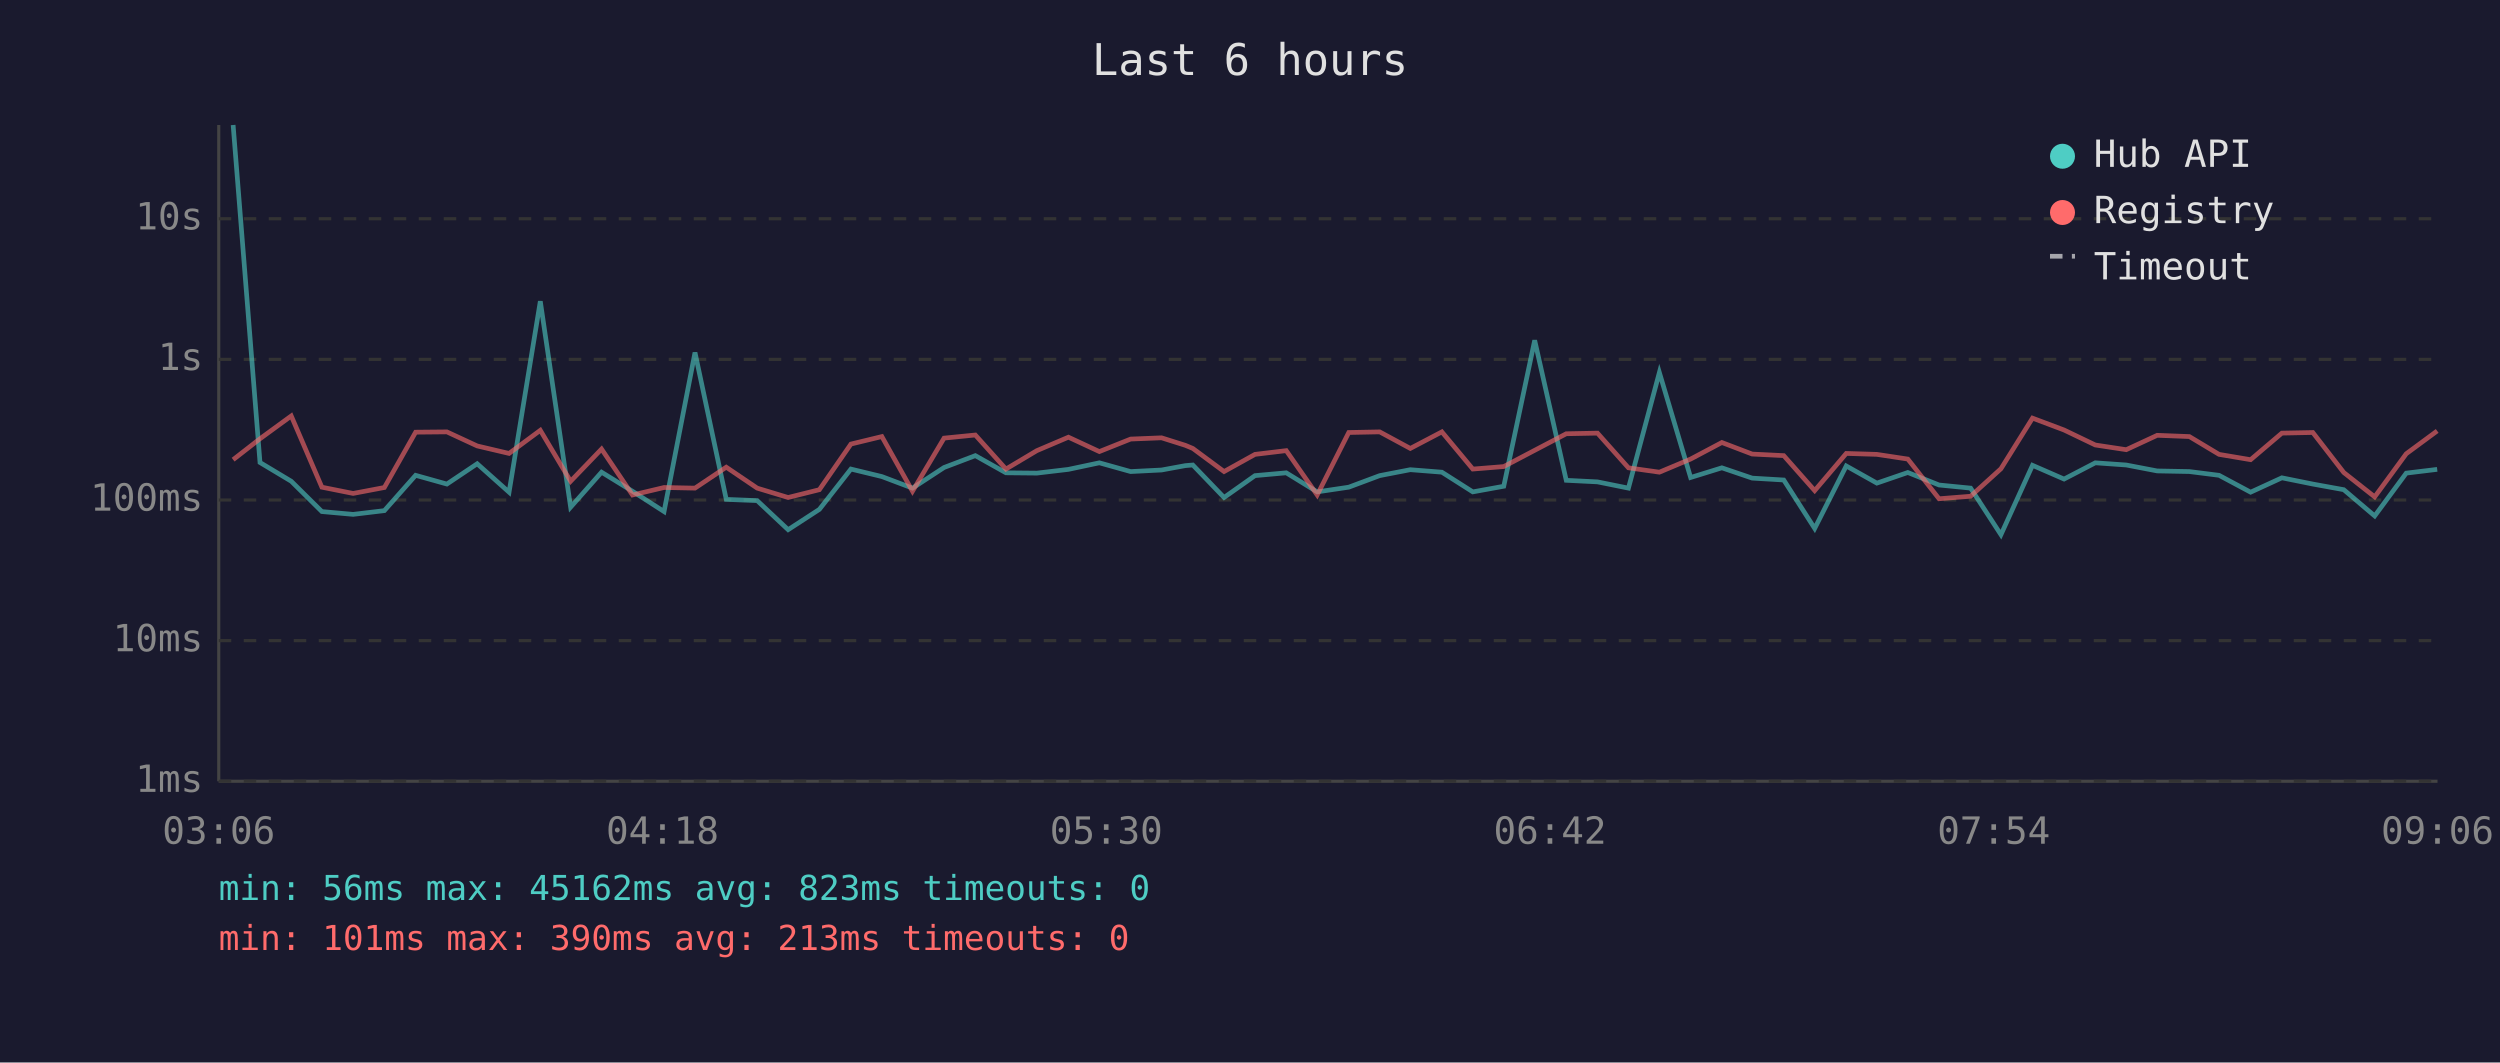
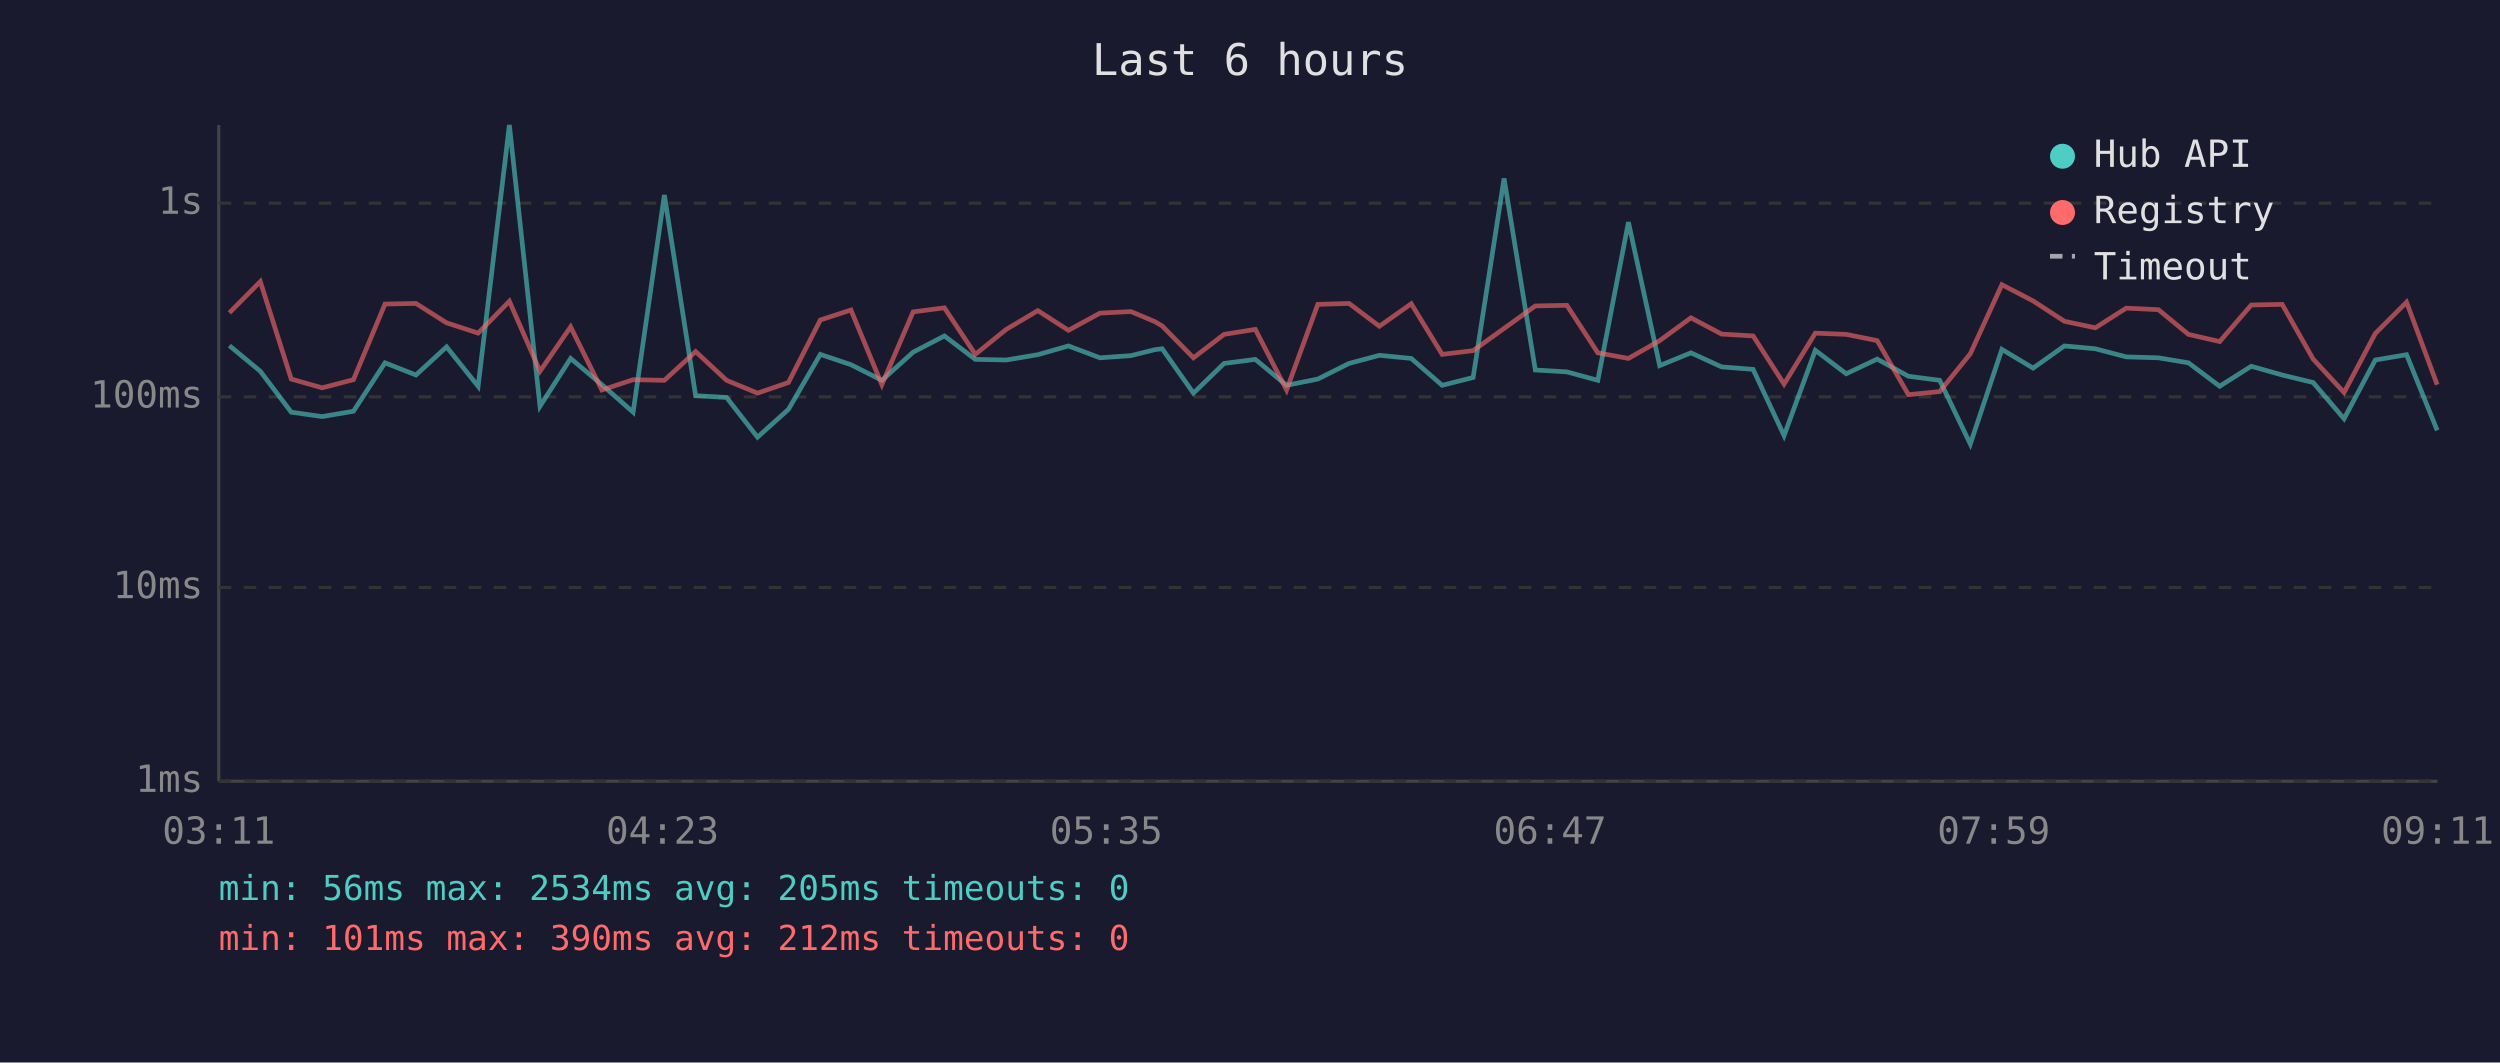
<svg xmlns="http://www.w3.org/2000/svg" viewBox="0 0 800 340" font-family="monospace" font-size="12">
  <rect width="800" height="340" fill="#1a1a2e" />
  <text x="400" y="24" fill="#e0e0e0" font-size="14" text-anchor="middle">Last 6 hours</text>
  <line x1="70" y1="40" x2="70" y2="250" stroke="#444" stroke-width="1" />
  <line x1="70" y1="250" x2="780" y2="250" stroke="#444" stroke-width="1" />
  <line x1="70" y1="250" x2="780" y2="250" stroke="#333" stroke-width="1" stroke-dasharray="4" />
  <text x="65" y="250" fill="#888" text-anchor="end" dominant-baseline="middle">1ms</text>
-   <line x1="70" y1="205" x2="780" y2="205" stroke="#333" stroke-width="1" stroke-dasharray="4" />
-   <text x="65" y="205" fill="#888" text-anchor="end" dominant-baseline="middle">10ms</text>
-   <line x1="70" y1="160" x2="780" y2="160" stroke="#333" stroke-width="1" stroke-dasharray="4" />
-   <text x="65" y="160" fill="#888" text-anchor="end" dominant-baseline="middle">100ms</text>
-   <line x1="70" y1="115" x2="780" y2="115" stroke="#333" stroke-width="1" stroke-dasharray="4" />
-   <text x="65" y="115" fill="#888" text-anchor="end" dominant-baseline="middle">1s</text>
-   <line x1="70" y1="70" x2="780" y2="70" stroke="#333" stroke-width="1" stroke-dasharray="4" />
-   <text x="65" y="70" fill="#888" text-anchor="end" dominant-baseline="middle">10s</text>
-   <text x="70" y="270" fill="#888" text-anchor="middle">03:06</text>
-   <text x="212" y="270" fill="#888" text-anchor="middle">04:18</text>
-   <text x="354" y="270" fill="#888" text-anchor="middle">05:30</text>
-   <text x="496" y="270" fill="#888" text-anchor="middle">06:42</text>
-   <text x="638" y="270" fill="#888" text-anchor="middle">07:54</text>
-   <text x="780" y="270" fill="#888" text-anchor="middle">09:06</text>
-   <polyline points="74.6,40.0 83.2,148.0 93.2,154.0 103.0,163.7 113.0,164.6 123.0,163.4 133.0,152.1 143.0,154.9 152.7,148.4 162.9,157.5 172.9,96.4 182.6,162.3 192.5,151.1 202.4,157.2 212.5,163.7 222.4,112.8 232.4,159.8 242.3,160.2 252.2,169.5 262.2,163.0 272.3,150.1 282.2,152.5 292.0,156.2 302.1,149.6 312.1,145.8 321.9,151.3 331.8,151.4 341.9,150.2 351.8,148.1 361.8,150.9 371.7,150.4 379.3,149.0 381.7,148.8 391.7,159.2 401.6,152.2 411.6,151.3 421.5,157.4 431.6,155.9 441.5,152.2 451.3,150.3 461.4,151.1 471.3,157.4 481.2,155.6 491.1,108.9 501.2,153.7 511.2,154.2 521.1,156.2 531.0,119.2 541.0,152.8 551.0,149.7 560.7,153.0 570.8,153.6 580.7,169.1 590.8,149.1 600.6,154.6 610.5,151.2 620.5,155.2 630.6,156.2 640.3,171.1 650.4,148.9 660.5,153.3 670.5,148.1 680.4,148.8 690.3,150.7 700.6,150.9 710.1,152.1 720.2,157.5 730.2,152.9 740.1,154.9 750.0,156.7 759.9,165.1 770.0,151.4 779.9,150.2" fill="none" stroke="#4ecdc4" stroke-width="1.5" opacity="0.6" />
-   <polyline points="74.6,147.1 83.2,140.4 93.2,133.1 103.0,155.9 113.0,157.9 123.0,156.0 133.0,138.3 143.0,138.2 152.7,142.7 162.9,145.1 172.9,137.7 182.6,154.0 192.5,143.7 202.4,158.4 212.5,156.0 222.4,156.2 232.4,149.5 242.3,156.2 252.2,159.2 262.2,156.7 272.3,142.1 282.2,139.7 292.0,157.2 302.1,140.2 312.1,139.2 321.9,150.1 331.8,144.2 341.9,139.9 351.8,144.5 361.8,140.5 371.7,140.1 379.3,142.5 381.7,143.5 391.7,150.9 401.6,145.4 411.6,144.2 421.5,158.4 431.6,138.4 441.5,138.2 451.3,143.5 461.4,138.2 471.3,150.1 481.2,149.3 491.1,144.1 501.2,138.8 511.2,138.6 521.1,149.7 531.0,151.1 541.0,146.9 551.0,141.6 560.7,145.3 570.8,145.8 580.7,157.0 590.8,145.1 600.6,145.4 610.5,146.9 620.5,159.6 630.6,158.8 640.3,150.0 650.4,133.8 660.5,137.6 670.5,142.4 680.4,143.9 690.3,139.3 700.6,139.7 710.1,145.4 720.2,147.1 730.2,138.6 740.1,138.4 750.0,151.2 759.9,159.0 770.0,145.2 779.9,137.9" fill="none" stroke="#ff6b6b" stroke-width="1.5" opacity="0.6" />
+   <line x1="70" y1="188" x2="780" y2="188" stroke="#333" stroke-width="1" stroke-dasharray="4" />
+   <text x="65" y="188" fill="#888" text-anchor="end" dominant-baseline="middle">10ms</text>
+   <line x1="70" y1="127" x2="780" y2="127" stroke="#333" stroke-width="1" stroke-dasharray="4" />
+   <text x="65" y="127" fill="#888" text-anchor="end" dominant-baseline="middle">100ms</text>
+   <line x1="70" y1="65" x2="780" y2="65" stroke="#333" stroke-width="1" stroke-dasharray="4" />
+   <text x="65" y="65" fill="#888" text-anchor="end" dominant-baseline="middle">1s</text>
+   <text x="70" y="270" fill="#888" text-anchor="middle">03:11</text>
+   <text x="212" y="270" fill="#888" text-anchor="middle">04:23</text>
+   <text x="354" y="270" fill="#888" text-anchor="middle">05:35</text>
+   <text x="496" y="270" fill="#888" text-anchor="middle">06:47</text>
+   <text x="638" y="270" fill="#888" text-anchor="middle">07:59</text>
+   <text x="780" y="270" fill="#888" text-anchor="middle">09:11</text>
+   <polyline points="73.4,110.6 83.3,118.8 93.2,131.9 103.1,133.3 113.1,131.6 123.2,116.1 133.1,120.0 142.9,111.0 153.0,123.6 163.0,40.0 172.8,130.0 182.6,114.7 192.6,123.1 202.6,131.9 212.6,62.4 222.6,126.6 232.5,127.2 242.4,139.9 252.3,131.0 262.5,113.4 272.3,116.7 282.2,121.7 292.2,112.7 302.2,107.5 312.1,115.0 322.0,115.2 332.1,113.5 341.9,110.7 352.0,114.5 361.9,113.8 369.5,111.9 371.9,111.6 381.9,125.8 391.7,116.3 401.7,115.0 411.7,123.3 421.7,121.3 431.7,116.3 441.4,113.7 451.6,114.7 461.5,123.3 471.4,120.8 481.3,57.1 491.3,118.4 501.4,119.0 511.3,121.7 521.1,71.1 531.1,117.0 541.1,112.9 550.9,117.4 561.0,118.2 570.9,139.4 580.9,112.1 590.8,119.6 600.7,114.9 610.7,120.4 620.7,121.7 630.5,142.1 640.6,111.8 650.6,117.8 660.6,110.7 670.5,111.6 680.4,114.2 690.7,114.5 700.3,116.1 710.3,123.6 720.4,117.2 730.3,120.0 740.2,122.4 750.1,134.0 760.1,115.2 770.1,113.5 779.9,137.7" fill="none" stroke="#4ecdc4" stroke-width="1.5" opacity="0.6" />
+   <polyline points="73.4,100.1 83.3,90.1 93.2,121.3 103.1,124.1 113.1,121.5 123.2,97.3 133.1,97.1 142.9,103.3 153.0,106.6 163.0,96.4 172.8,118.8 182.6,104.6 192.6,124.8 202.6,121.5 212.6,121.7 222.6,112.5 232.5,121.7 242.4,125.8 252.3,122.4 262.5,102.4 272.3,99.2 282.2,123.1 292.2,99.8 302.2,98.5 312.1,113.4 322.0,105.4 332.1,99.4 341.9,105.7 352.0,100.2 361.9,99.7 369.5,102.9 371.9,104.3 381.9,114.5 391.7,107.0 401.7,105.4 411.7,124.8 421.7,97.4 431.7,97.1 441.4,104.4 451.6,97.2 461.5,113.4 471.4,112.2 481.3,105.1 491.3,97.9 501.4,97.7 511.3,112.9 521.1,114.7 531.1,109.0 541.1,101.7 550.9,106.9 561.0,107.5 570.9,122.9 580.9,106.6 590.8,107.0 600.7,109.0 610.7,126.3 620.7,125.3 630.5,113.2 640.6,91.1 650.6,96.3 660.6,102.8 670.5,104.9 680.4,98.6 690.7,99.1 700.3,107.0 710.3,109.3 720.4,97.6 730.3,97.4 740.2,114.9 750.1,125.6 760.1,106.7 770.1,96.7 779.9,123.1" fill="none" stroke="#ff6b6b" stroke-width="1.5" opacity="0.6" />
  <circle cx="660" cy="50" r="4" fill="#4ecdc4" />
  <text x="670" y="50" fill="#e0e0e0" dominant-baseline="middle">Hub API</text>
  <circle cx="660" cy="68" r="4" fill="#ff6b6b" />
  <text x="670" y="68" fill="#e0e0e0" dominant-baseline="middle">Registry</text>
  <line x1="656" y1="82" x2="664" y2="82" stroke="#e0e0e0" stroke-width="1.5" stroke-dasharray="4,3" opacity="0.7" />
  <text x="670" y="86" fill="#e0e0e0" dominant-baseline="middle">Timeout</text>
-   <text x="70" y="288" fill="#4ecdc4" font-size="11">min: 56ms  max: 45162ms  avg: 823ms  timeouts: 0</text>
-   <text x="70" y="304" fill="#ff6b6b" font-size="11">min: 101ms  max: 390ms  avg: 213ms  timeouts: 0</text>
+   <text x="70" y="288" fill="#4ecdc4" font-size="11">min: 56ms  max: 2534ms  avg: 205ms  timeouts: 0</text>
+   <text x="70" y="304" fill="#ff6b6b" font-size="11">min: 101ms  max: 390ms  avg: 212ms  timeouts: 0</text>
</svg>
